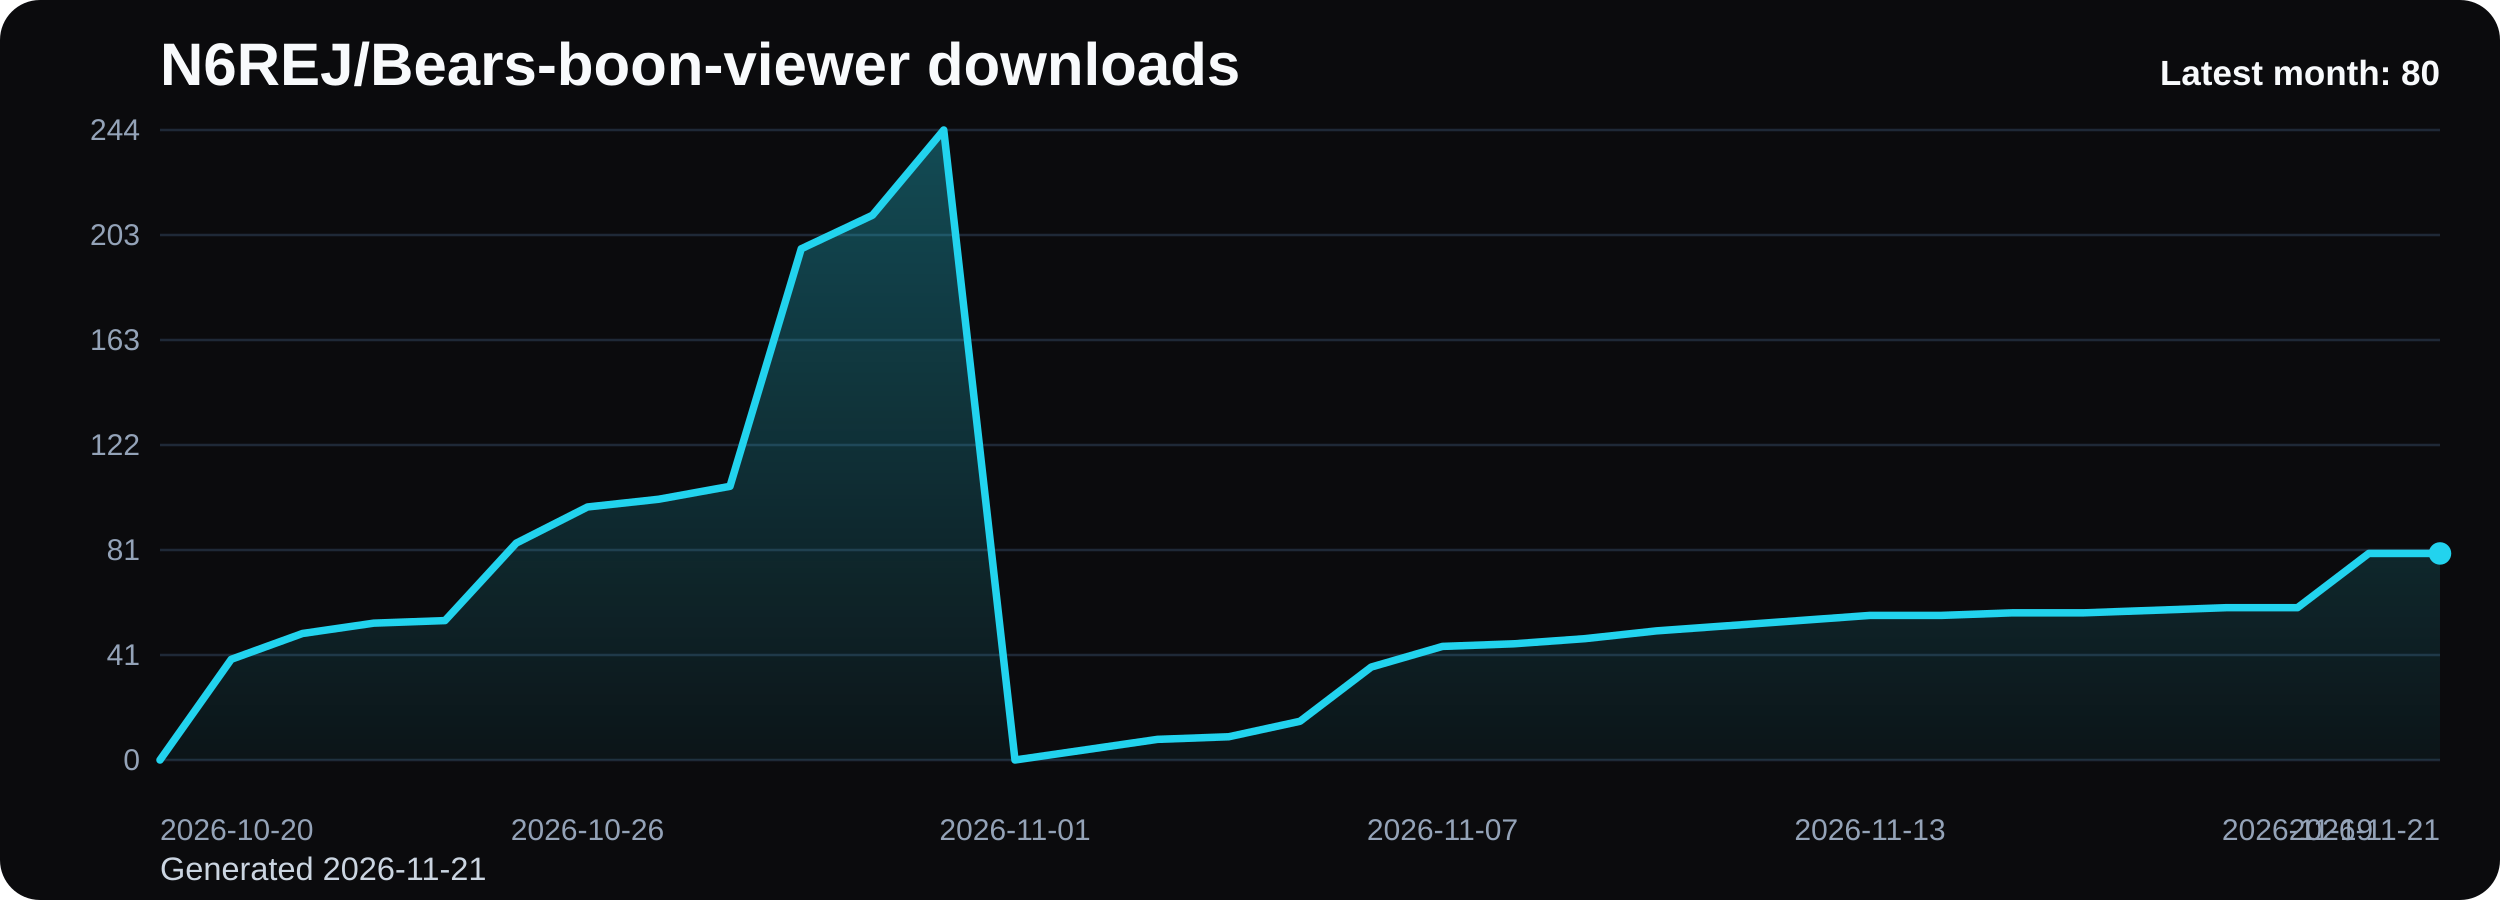
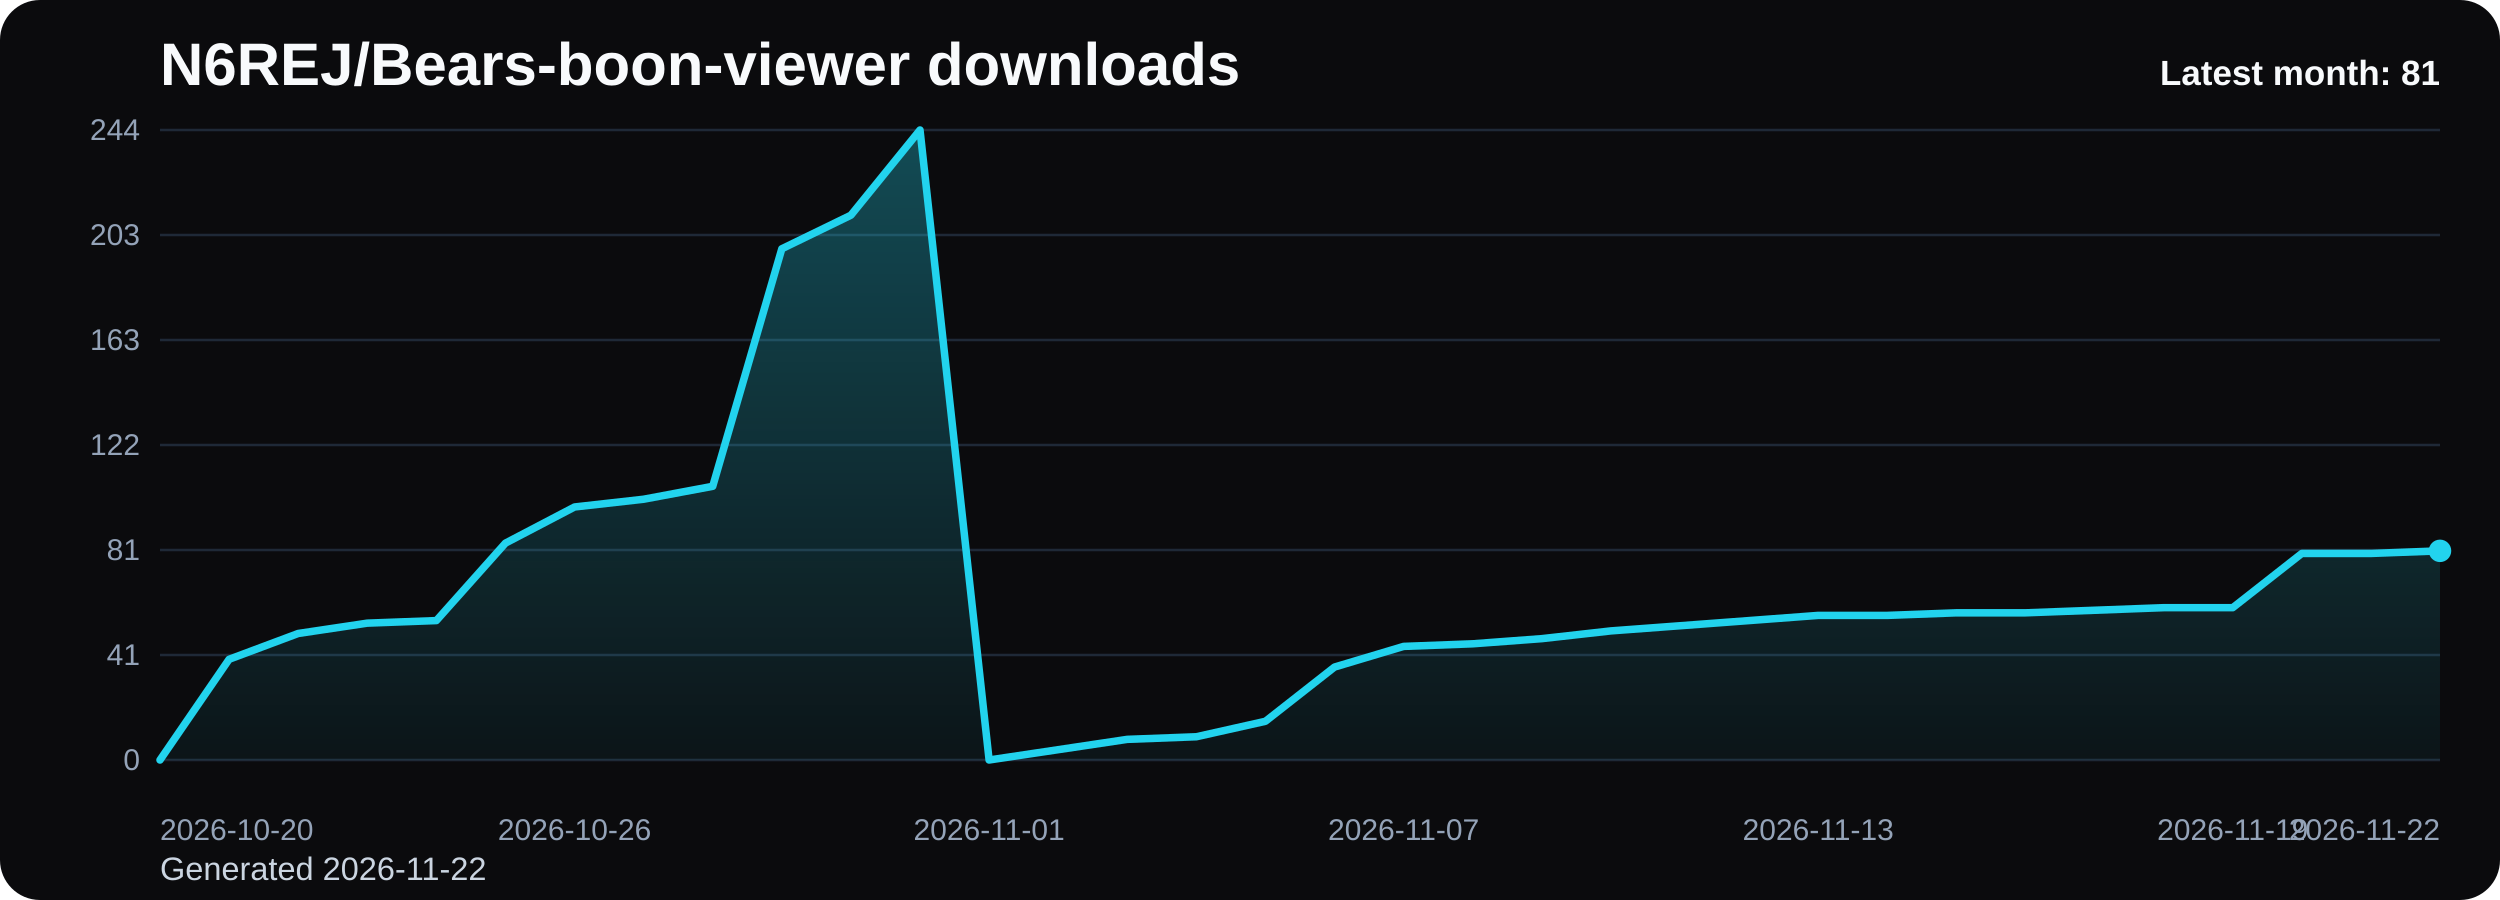
<svg xmlns="http://www.w3.org/2000/svg" viewBox="0 0 1000 360" role="img" aria-label="N6REJ/Bears-boon-viewer downloads chart">
  <defs>
    <linearGradient id="fill-monthly-black" x1="0" y1="0" x2="0" y2="1">
      <stop offset="0%" stop-color="#22d3ee" stop-opacity="0.32" />
      <stop offset="100%" stop-color="#22d3ee" stop-opacity="0.05" />
    </linearGradient>
    <style>
      .bg { fill: #0b0b0d; }
      .title { font: 700 24px Arial, sans-serif; fill: #f8fafc; }
      .sub { font: 400 13px Arial, sans-serif; fill: #cbd5e1; }
      .grid { stroke: #1f2937; stroke-width: 1; }
      .axis { font: 400 12px Arial, sans-serif; fill: #94a3b8; }
      .line { fill: none; stroke: #22d3ee; stroke-width: 3; stroke-linecap: round; stroke-linejoin: round; }
      .dot { fill: #22d3ee; }
      .value { font: 600 11px Arial, sans-serif; fill: #cbd5e1; }
      .latest { font: 700 14px Arial, sans-serif; fill: #f8fafc; }
    </style>
  </defs>
  <rect class="bg" x="0" y="0" width="1000" height="360" rx="16" />
  <text class="title" x="64" y="34">N6REJ/Bears-boon-viewer downloads</text>
-   <text class="sub" x="64" y="352">Generated 2026-11-21</text>
+   <text class="sub" x="64" y="352">Generated 2026-11-22</text>
  <line x1="64" y1="52.00" x2="976" y2="52.00" class="grid" />
  <text x="56" y="56.00" text-anchor="end" class="axis">244</text>
  <line x1="64" y1="94.00" x2="976" y2="94.00" class="grid" />
  <text x="56" y="98.00" text-anchor="end" class="axis">203</text>
  <line x1="64" y1="136.00" x2="976" y2="136.00" class="grid" />
  <text x="56" y="140.00" text-anchor="end" class="axis">163</text>
  <line x1="64" y1="178.00" x2="976" y2="178.00" class="grid" />
  <text x="56" y="182.00" text-anchor="end" class="axis">122</text>
  <line x1="64" y1="220.00" x2="976" y2="220.00" class="grid" />
  <text x="56" y="224.00" text-anchor="end" class="axis">81</text>
  <line x1="64" y1="262.00" x2="976" y2="262.00" class="grid" />
  <text x="56" y="266.00" text-anchor="end" class="axis">41</text>
  <line x1="64" y1="304.00" x2="976" y2="304.00" class="grid" />
  <text x="56" y="308.00" text-anchor="end" class="axis">0</text>
-   <path d="M 64.00 304 L 64.00 304.00 L 92.50 263.72 L 121.00 253.39 L 149.50 249.26 L 178.00 248.23 L 206.50 217.25 L 235.00 202.79 L 263.50 199.69 L 292.00 194.52 L 320.50 99.51 L 349.00 86.08 L 377.50 52.00 L 406.00 304.00 L 434.50 299.87 L 463.00 295.74 L 491.50 294.70 L 520.00 288.51 L 548.50 266.82 L 577.00 258.56 L 605.50 257.52 L 634.00 255.46 L 662.50 252.36 L 691.00 250.30 L 719.50 248.23 L 748.00 246.16 L 776.50 246.16 L 805.00 245.13 L 833.50 245.13 L 862.00 244.10 L 890.50 243.07 L 919.00 243.07 L 947.50 221.38 L 976.00 221.38 L 976.00 304 Z" fill="url(#fill-monthly-black)" />
-   <polyline class="line" points="64.00,304.00 92.50,263.72 121.00,253.39 149.50,249.26 178.00,248.23 206.50,217.25 235.00,202.79 263.50,199.69 292.00,194.52 320.50,99.51 349.00,86.08 377.50,52.00 406.00,304.00 434.50,299.87 463.00,295.74 491.50,294.70 520.00,288.51 548.50,266.82 577.00,258.56 605.50,257.52 634.00,255.46 662.50,252.36 691.00,250.30 719.50,248.23 748.00,246.16 776.50,246.16 805.00,245.13 833.50,245.13 862.00,244.10 890.50,243.07 919.00,243.07 947.50,221.38 976.00,221.38" />
-   <circle class="dot" cx="976.00" cy="221.38" r="4.5" />
+   <path d="M 64.00 304 L 64.00 304.00 L 91.64 263.72 L 119.27 253.39 L 146.91 249.26 L 174.55 248.23 L 202.18 217.25 L 229.82 202.79 L 257.45 199.69 L 285.09 194.52 L 312.73 99.51 L 340.36 86.08 L 368.00 52.00 L 395.64 304.00 L 423.27 299.87 L 450.91 295.74 L 478.55 294.70 L 506.18 288.51 L 533.82 266.82 L 561.45 258.56 L 589.09 257.52 L 616.73 255.46 L 644.36 252.36 L 672.00 250.30 L 699.64 248.23 L 727.27 246.16 L 754.91 246.16 L 782.55 245.13 L 810.18 245.13 L 837.82 244.10 L 865.45 243.07 L 893.09 243.07 L 920.73 221.38 L 948.36 221.38 L 976.00 220.34 L 976.00 304 Z" fill="url(#fill-monthly-black)" />
+   <polyline class="line" points="64.00,304.00 91.64,263.72 119.27,253.39 146.91,249.26 174.55,248.23 202.18,217.25 229.82,202.79 257.45,199.69 285.09,194.52 312.73,99.51 340.36,86.08 368.00,52.00 395.64,304.00 423.27,299.87 450.91,295.74 478.55,294.70 506.18,288.51 533.82,266.82 561.45,258.56 589.09,257.52 616.73,255.46 644.36,252.36 672.00,250.30 699.64,248.23 727.27,246.16 754.91,246.16 782.55,245.13 810.18,245.13 837.82,244.10 865.45,243.07 893.09,243.07 920.73,221.38 948.36,221.38 976.00,220.34" />
+   <circle class="dot" cx="976.00" cy="220.34" r="4.5" />
  <text class="axis" x="64.00" y="336" text-anchor="start">2026-10-20</text>
-   <text class="axis" x="235.00" y="336" text-anchor="middle">2026-10-26</text>
-   <text class="axis" x="406.00" y="336" text-anchor="middle">2026-11-01</text>
-   <text class="axis" x="577.00" y="336" text-anchor="middle">2026-11-07</text>
-   <text class="axis" x="748.00" y="336" text-anchor="middle">2026-11-13</text>
-   <text class="axis" x="919.00" y="336" text-anchor="middle">2026-11-19</text>
-   <text class="axis" x="976.00" y="336" text-anchor="end">2026-11-21</text>
-   <text class="latest" x="976" y="34" text-anchor="end">Latest month: 80</text>
+   <text class="axis" x="229.82" y="336" text-anchor="middle">2026-10-26</text>
+   <text class="axis" x="395.64" y="336" text-anchor="middle">2026-11-01</text>
+   <text class="axis" x="561.45" y="336" text-anchor="middle">2026-11-07</text>
+   <text class="axis" x="727.27" y="336" text-anchor="middle">2026-11-13</text>
+   <text class="axis" x="893.09" y="336" text-anchor="middle">2026-11-19</text>
+   <text class="axis" x="976.00" y="336" text-anchor="end">2026-11-22</text>
+   <text class="latest" x="976" y="34" text-anchor="end">Latest month: 81</text>
</svg>
